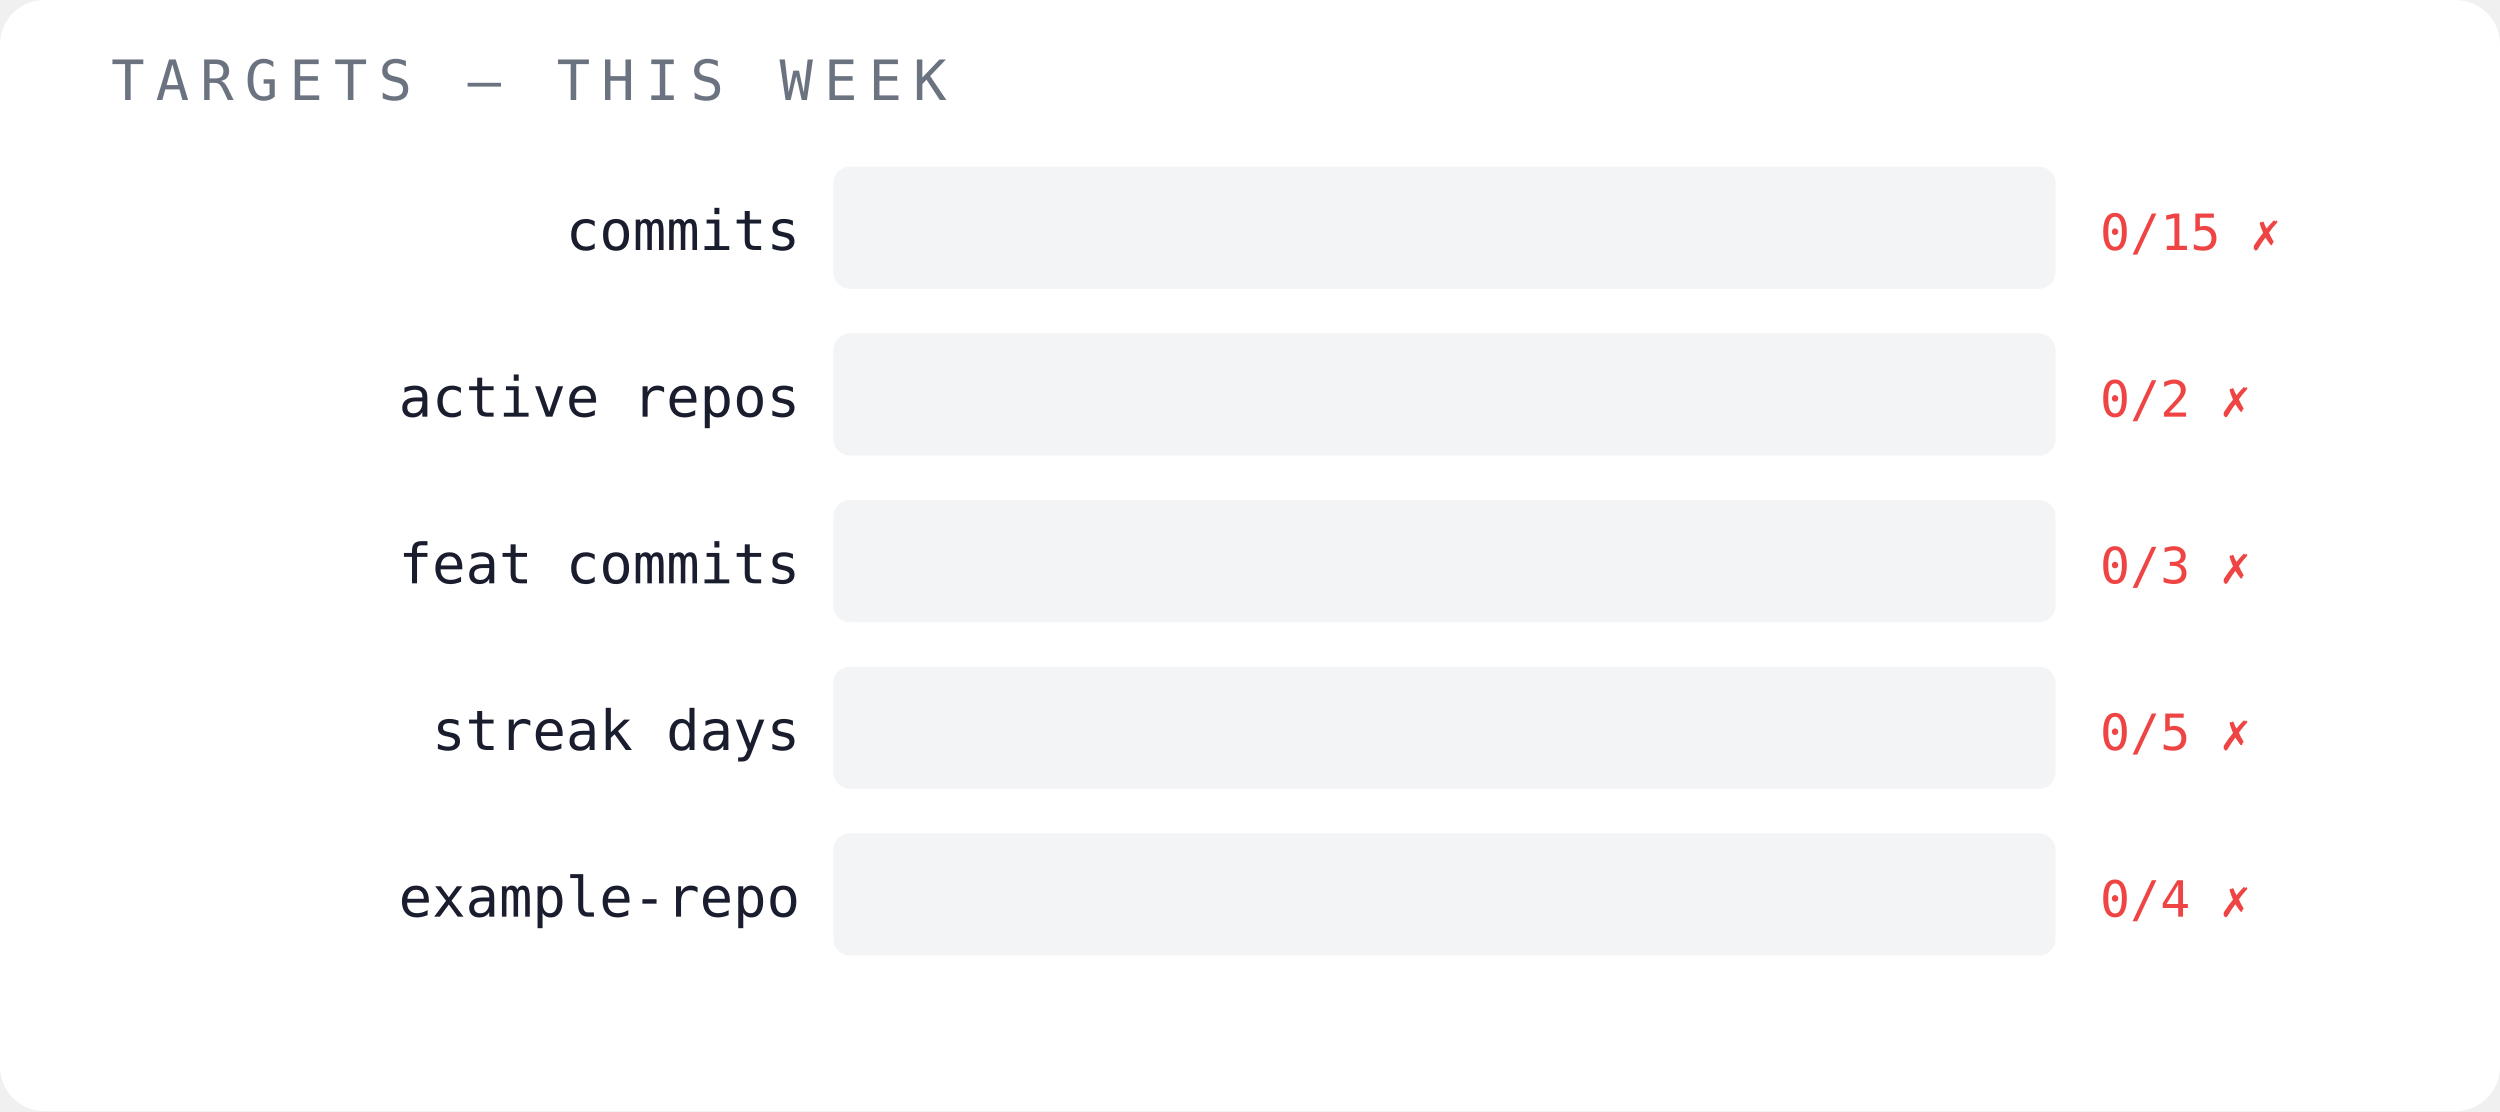
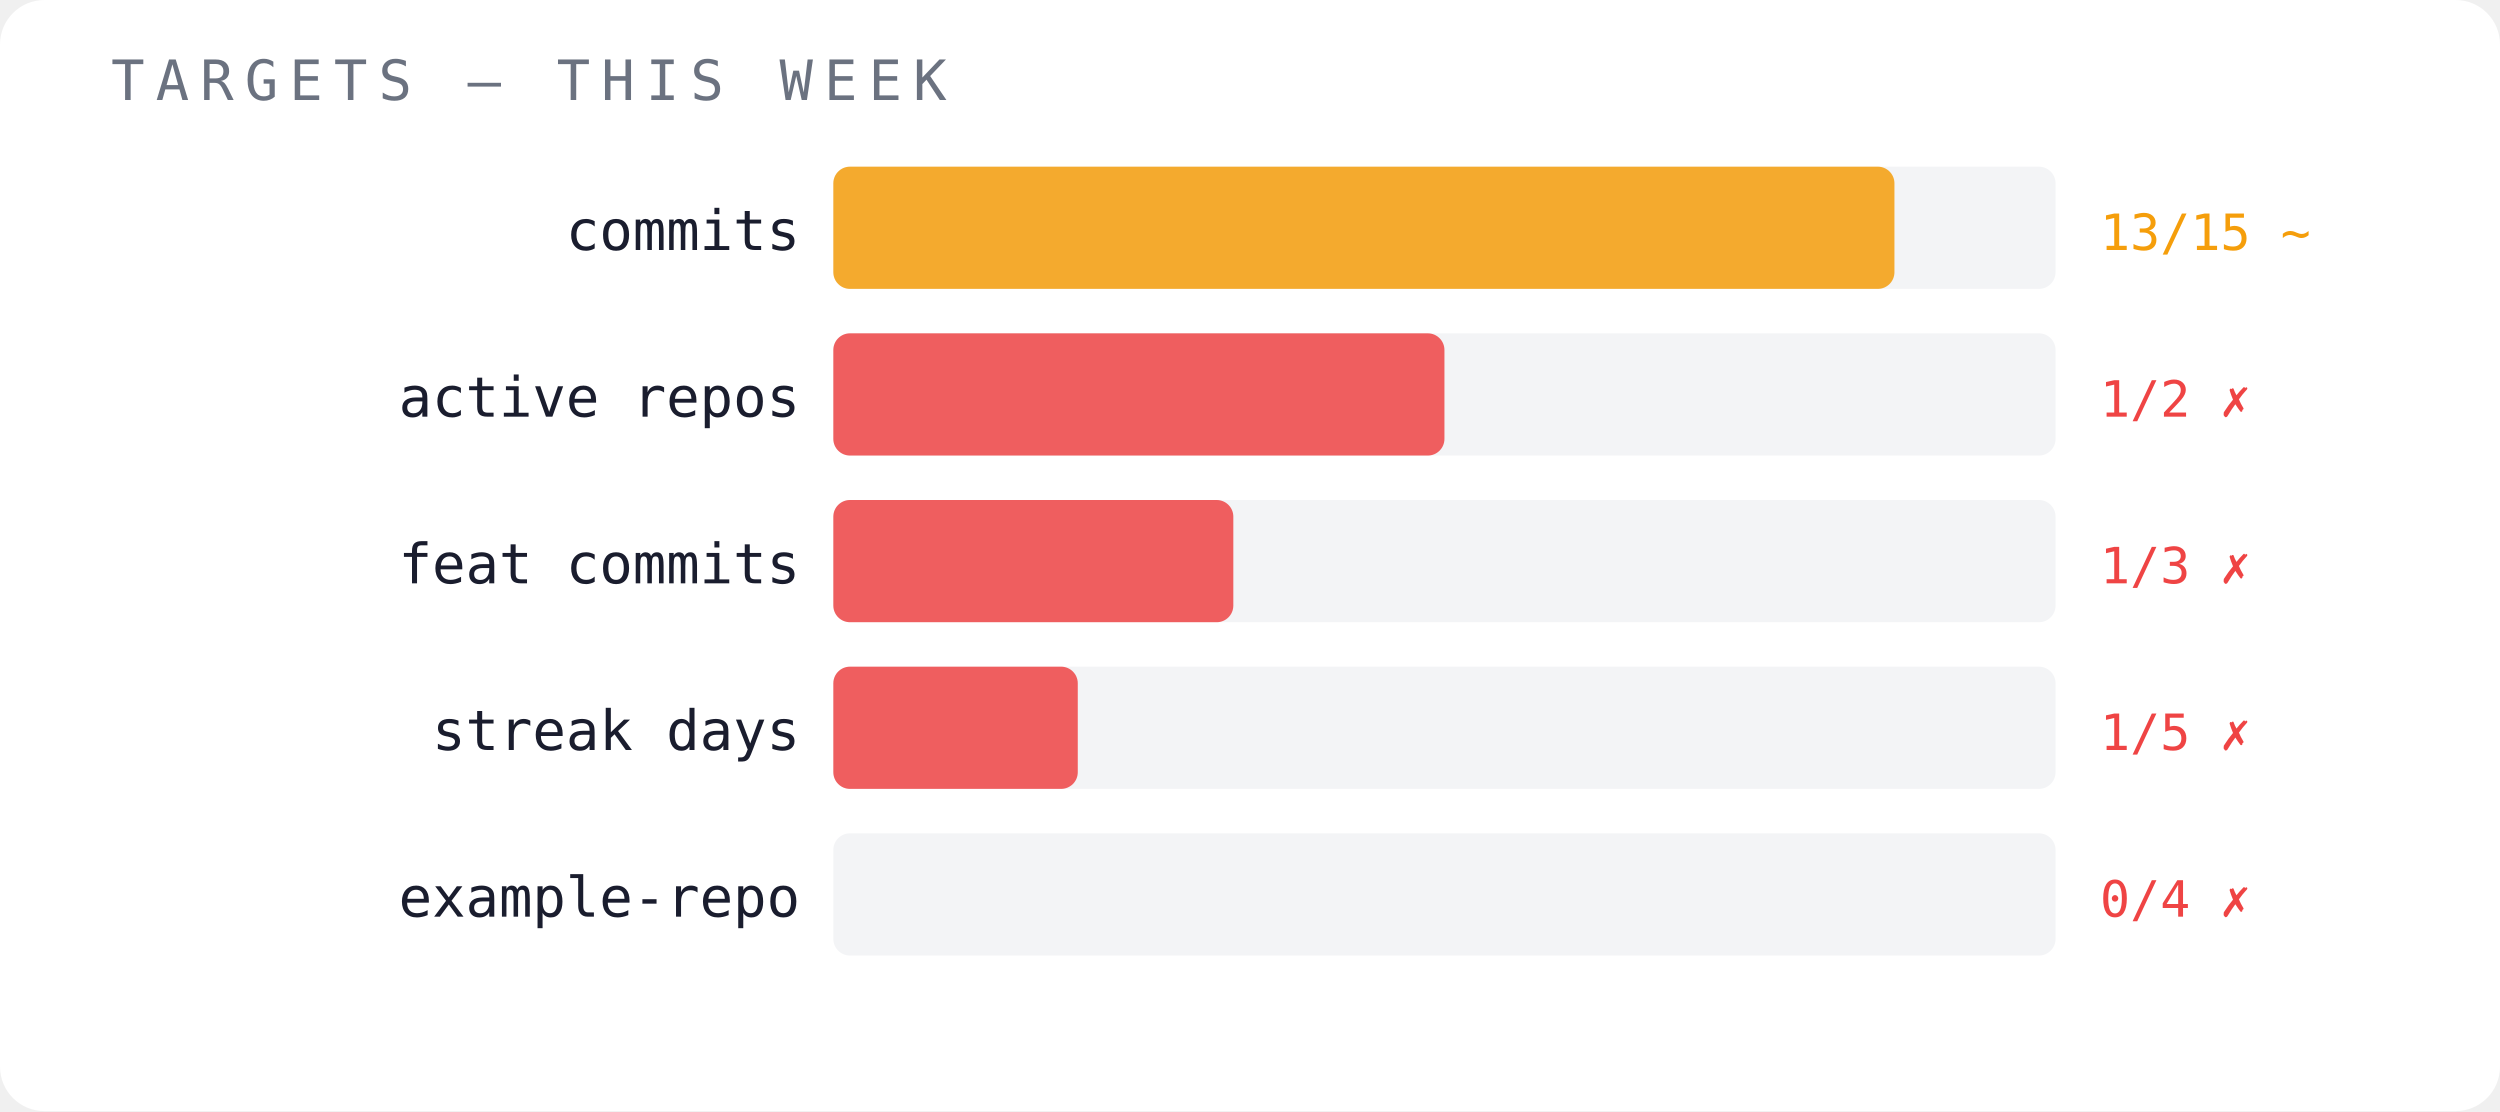
<svg xmlns="http://www.w3.org/2000/svg" width="450" height="200" viewBox="0 0 450 200">
  <rect width="450" height="200" fill="#ffffff" rx="8" />
  <text x="20" y="18" font-family="monospace" font-size="10" fill="#6b7280" letter-spacing="2">TARGETS — THIS WEEK</text>
  <text x="144" y="45" font-family="monospace" font-size="10" fill="#1a1d2e" text-anchor="end">commits</text>
  <rect x="150" y="30" width="220" height="22" fill="#f3f4f6" opacity="1" rx="3" />
-   <text x="378" y="45" font-family="monospace" font-size="9" fill="#ef4444">0/15 ✗</text>
+   <rect x="150" y="30" width="191" height="22" fill="#f59e0b" opacity="0.85" rx="3" />
+   <text x="378" y="45" font-family="monospace" font-size="9" fill="#f59e0b">13/15 ~</text>
  <text x="144" y="75" font-family="monospace" font-size="10" fill="#1a1d2e" text-anchor="end">active repos</text>
  <rect x="150" y="60" width="220" height="22" fill="#f3f4f6" opacity="1" rx="3" />
-   <text x="378" y="75" font-family="monospace" font-size="9" fill="#ef4444">0/2 ✗</text>
+   <rect x="150" y="60" width="110" height="22" fill="#ef4444" opacity="0.85" rx="3" />
+   <text x="378" y="75" font-family="monospace" font-size="9" fill="#ef4444">1/2 ✗</text>
  <text x="144" y="105" font-family="monospace" font-size="10" fill="#1a1d2e" text-anchor="end">feat commits</text>
  <rect x="150" y="90" width="220" height="22" fill="#f3f4f6" opacity="1" rx="3" />
-   <text x="378" y="105" font-family="monospace" font-size="9" fill="#ef4444">0/3 ✗</text>
+   <rect x="150" y="90" width="72" height="22" fill="#ef4444" opacity="0.85" rx="3" />
+   <text x="378" y="105" font-family="monospace" font-size="9" fill="#ef4444">1/3 ✗</text>
  <text x="144" y="135" font-family="monospace" font-size="10" fill="#1a1d2e" text-anchor="end">streak days</text>
  <rect x="150" y="120" width="220" height="22" fill="#f3f4f6" opacity="1" rx="3" />
-   <text x="378" y="135" font-family="monospace" font-size="9" fill="#ef4444">0/5 ✗</text>
+   <rect x="150" y="120" width="44" height="22" fill="#ef4444" opacity="0.85" rx="3" />
+   <text x="378" y="135" font-family="monospace" font-size="9" fill="#ef4444">1/5 ✗</text>
  <text x="144" y="165" font-family="monospace" font-size="10" fill="#1a1d2e" text-anchor="end">example-repo</text>
  <rect x="150" y="150" width="220" height="22" fill="#f3f4f6" opacity="1" rx="3" />
  <text x="378" y="165" font-family="monospace" font-size="9" fill="#ef4444">0/4 ✗</text>
</svg>
